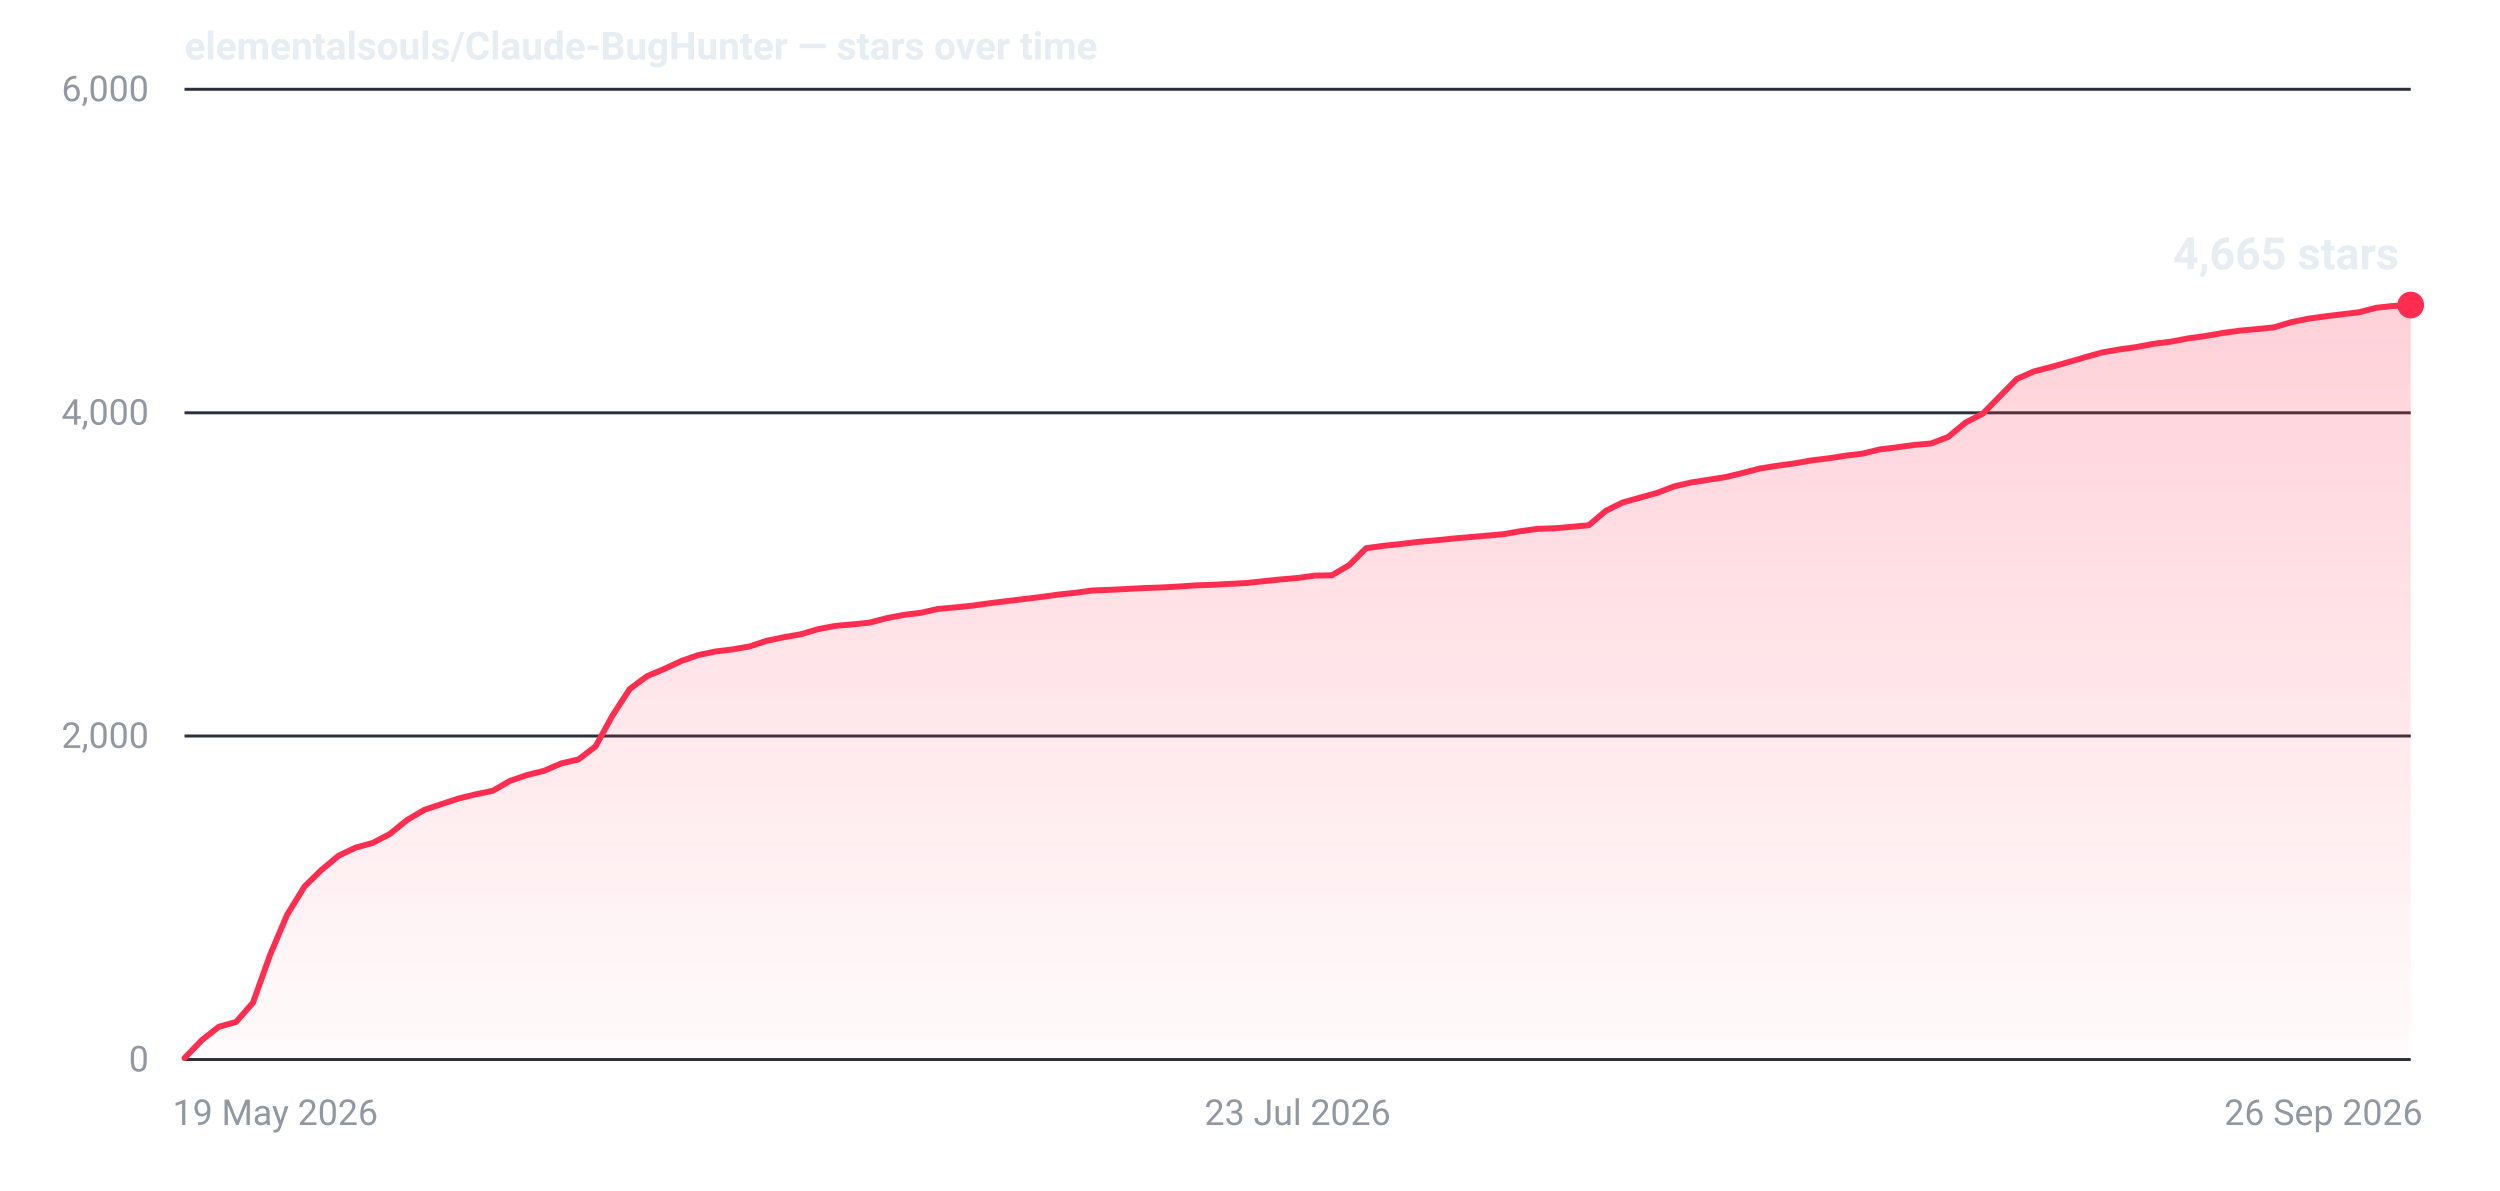
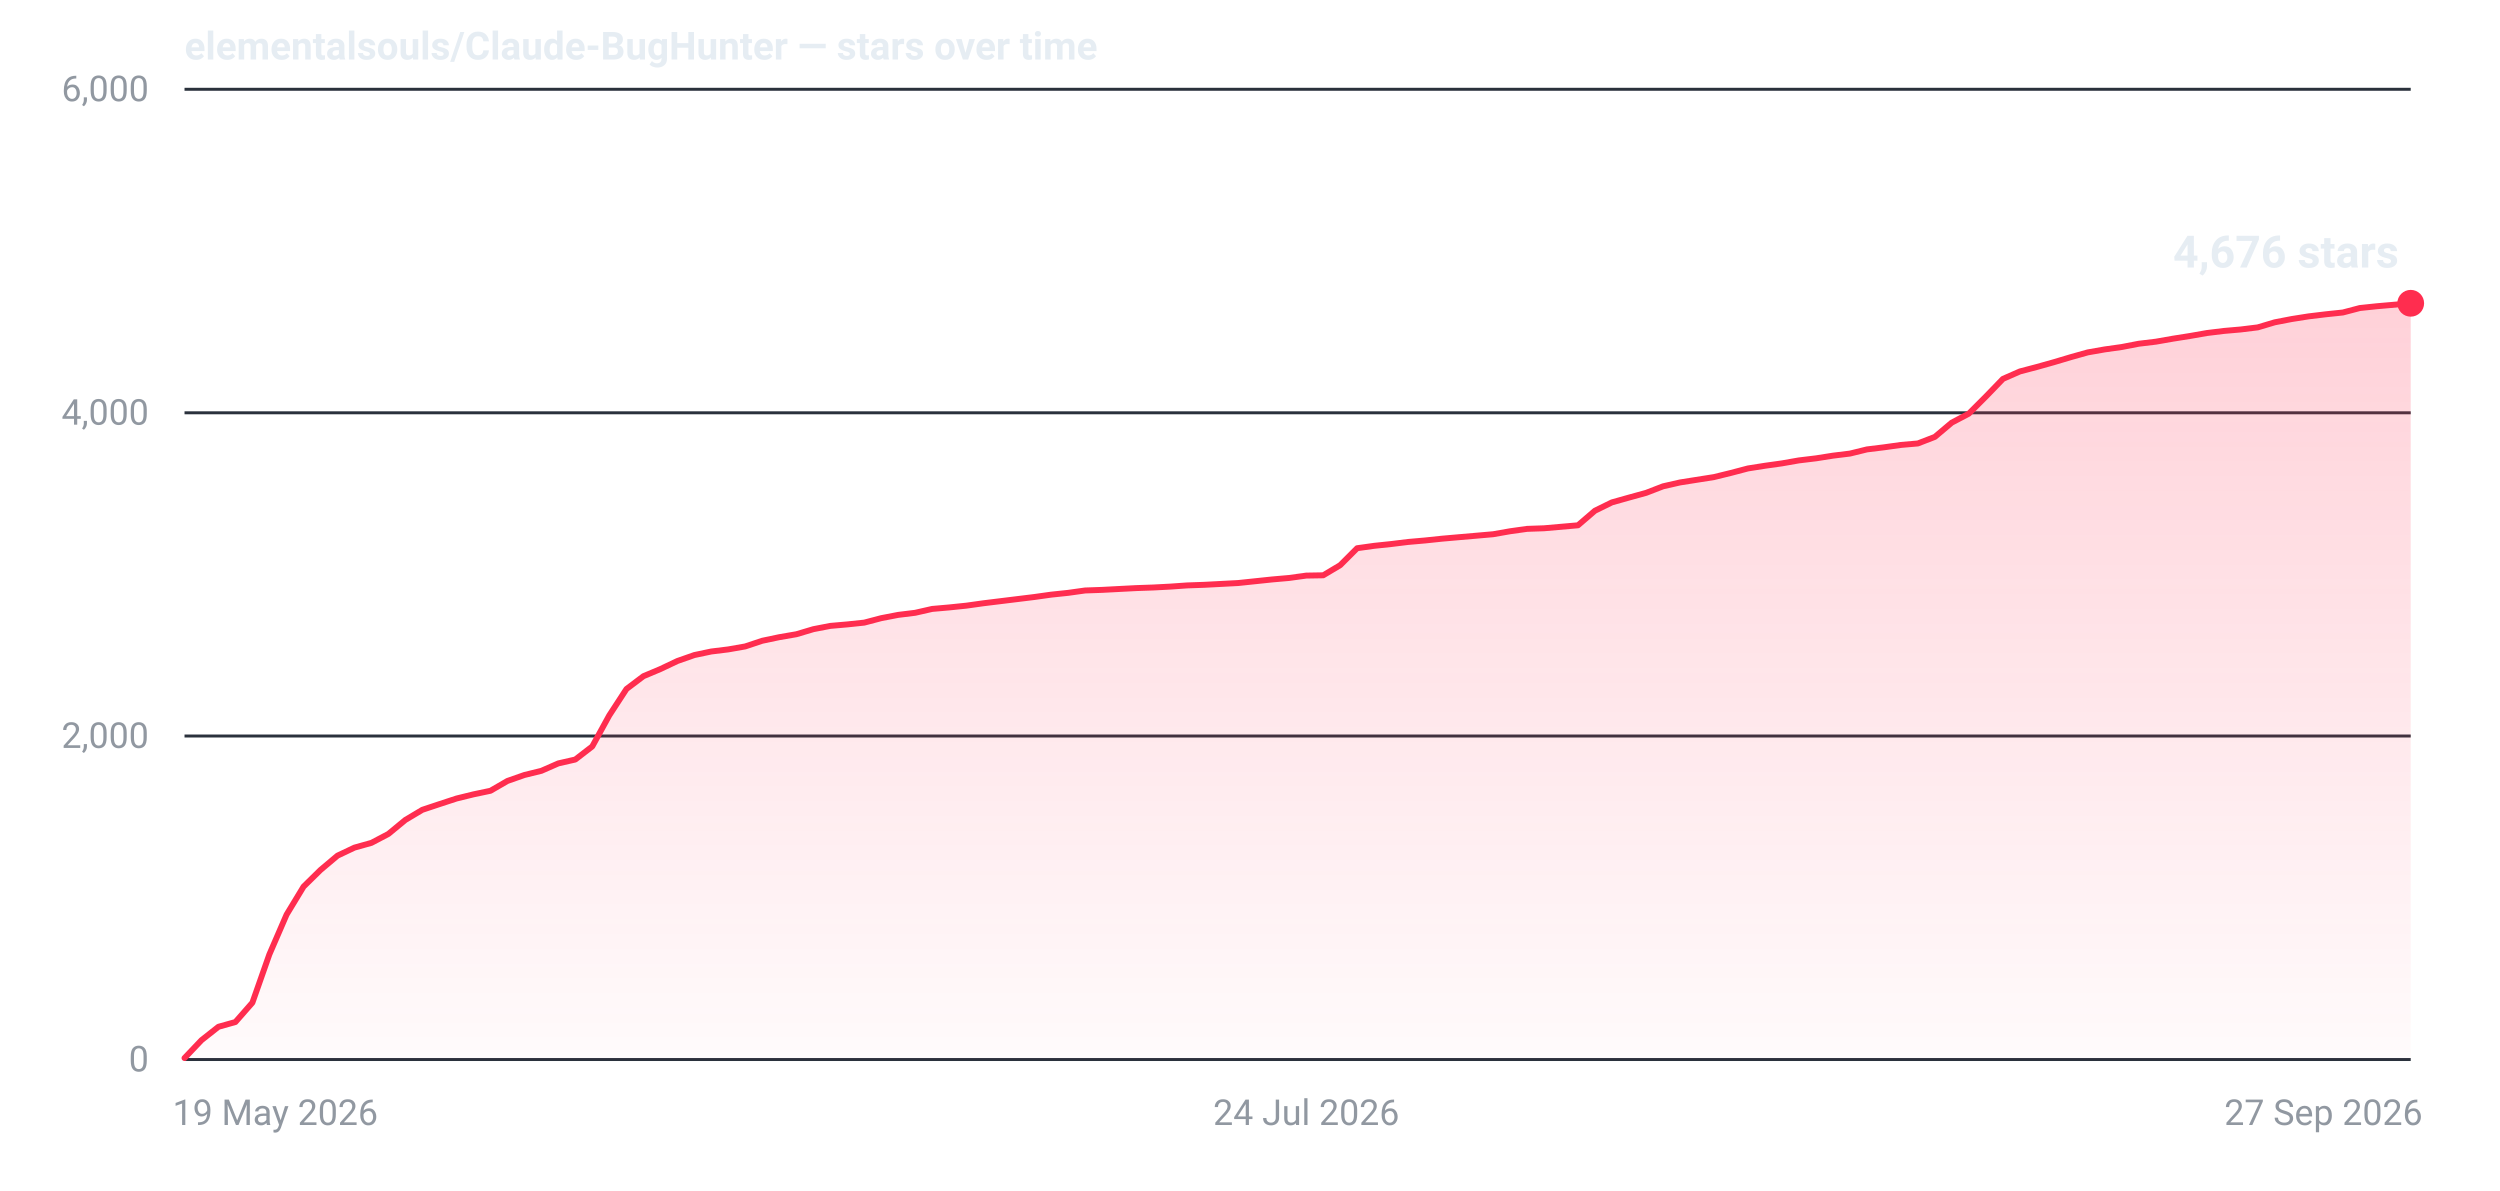
- <svg xmlns="http://www.w3.org/2000/svg" width="840" height="400" viewBox="0 0 840 400" role="img" aria-label="Star history for elementalsouls/Claude-BugHunter: 4665 stars as of 26 Sep 2026">
+ <svg xmlns="http://www.w3.org/2000/svg" width="840" height="400" viewBox="0 0 840 400" role="img" aria-label="Star history for elementalsouls/Claude-BugHunter: 4676 stars as of 27 Sep 2026">
  <defs>
    <linearGradient id="fill-dark" x1="0" y1="0" x2="0" y2="1">
      <stop offset="0%" stop-color="#ff2d4f" stop-opacity="0.22" />
      <stop offset="100%" stop-color="#ff2d4f" stop-opacity="0.02" />
    </linearGradient>
  </defs>
  <line x1="62" y1="356.0" x2="810" y2="356.0" stroke="#2a313c" stroke-width="1" />
  <text x="50" y="360.0" text-anchor="end" font-family="system-ui,-apple-system,'Segoe UI',Roboto,'Helvetica Neue',Arial,sans-serif" font-size="12" font-variant-numeric="tabular-nums" fill="#9198a1">0</text>
  <line x1="62" y1="247.3" x2="810" y2="247.3" stroke="#2a313c" stroke-width="1" />
  <text x="50" y="251.3" text-anchor="end" font-family="system-ui,-apple-system,'Segoe UI',Roboto,'Helvetica Neue',Arial,sans-serif" font-size="12" font-variant-numeric="tabular-nums" fill="#9198a1">2,000</text>
  <line x1="62" y1="138.7" x2="810" y2="138.7" stroke="#2a313c" stroke-width="1" />
  <text x="50" y="142.7" text-anchor="end" font-family="system-ui,-apple-system,'Segoe UI',Roboto,'Helvetica Neue',Arial,sans-serif" font-size="12" font-variant-numeric="tabular-nums" fill="#9198a1">4,000</text>
  <line x1="62" y1="30.0" x2="810" y2="30.0" stroke="#2a313c" stroke-width="1" />
  <text x="50" y="34.0" text-anchor="end" font-family="system-ui,-apple-system,'Segoe UI',Roboto,'Helvetica Neue',Arial,sans-serif" font-size="12" font-variant-numeric="tabular-nums" fill="#9198a1">6,000</text>
  <text x="58.0" y="378.0" text-anchor="start" font-family="system-ui,-apple-system,'Segoe UI',Roboto,'Helvetica Neue',Arial,sans-serif" font-size="12" fill="#9198a1">19 May 2026</text>
-   <text x="436.0" y="378.0" text-anchor="middle" font-family="system-ui,-apple-system,'Segoe UI',Roboto,'Helvetica Neue',Arial,sans-serif" font-size="12" fill="#9198a1">23 Jul 2026</text>
-   <text x="814.0" y="378.0" text-anchor="end" font-family="system-ui,-apple-system,'Segoe UI',Roboto,'Helvetica Neue',Arial,sans-serif" font-size="12" fill="#9198a1">26 Sep 2026</text>
-   <path d="M62.0,355.5 L67.8,349.5 L73.5,345.0 L79.3,343.4 L85.0,336.9 L90.8,320.7 L96.5,307.3 L102.3,297.9 L108.0,292.3 L113.8,287.5 L119.5,284.8 L125.3,283.2 L131.0,280.2 L136.8,275.5 L142.6,272.1 L148.3,270.2 L154.1,268.3 L159.8,266.9 L165.6,265.7 L171.3,262.4 L177.1,260.4 L182.8,259.0 L188.6,256.5 L194.3,255.2 L200.1,250.8 L205.8,240.4 L211.6,231.5 L217.4,227.2 L223.1,224.8 L228.9,222.1 L234.6,220.1 L240.4,218.9 L246.1,218.2 L251.9,217.2 L257.6,215.3 L263.4,214.1 L269.1,213.1 L274.9,211.4 L280.6,210.3 L286.4,209.8 L292.2,209.2 L297.9,207.7 L303.7,206.6 L309.4,205.9 L315.2,204.6 L320.9,204.1 L326.7,203.5 L332.4,202.7 L338.2,202.0 L343.9,201.3 L349.7,200.6 L355.4,199.8 L361.2,199.2 L367.0,198.4 L372.7,198.2 L378.5,197.9 L384.2,197.6 L390.0,197.4 L395.7,197.1 L401.5,196.7 L407.2,196.5 L413.0,196.2 L418.7,195.9 L424.5,195.3 L430.2,194.7 L436.0,194.2 L441.8,193.4 L447.5,193.3 L453.3,189.9 L459.0,184.2 L464.8,183.4 L470.5,182.8 L476.3,182.1 L482.0,181.6 L487.8,181.0 L493.5,180.5 L499.3,180.0 L505.0,179.5 L510.8,178.5 L516.6,177.7 L522.3,177.5 L528.1,177.0 L533.8,176.5 L539.6,171.6 L545.3,168.8 L551.1,167.2 L556.8,165.6 L562.6,163.4 L568.3,162.1 L574.1,161.2 L579.8,160.3 L585.6,158.9 L591.4,157.4 L597.1,156.5 L602.9,155.7 L608.6,154.7 L614.4,154.0 L620.1,153.1 L625.9,152.4 L631.6,151.0 L637.4,150.3 L643.1,149.5 L648.9,149.0 L654.6,146.8 L660.4,142.0 L666.2,139.0 L671.9,133.2 L677.7,127.3 L683.4,124.8 L689.2,123.3 L694.9,121.7 L700.7,120.0 L706.4,118.4 L712.2,117.4 L717.9,116.6 L723.7,115.5 L729.4,114.8 L735.2,113.7 L741.0,112.9 L746.7,111.9 L752.5,111.1 L758.2,110.6 L764.0,110.0 L769.7,108.3 L775.5,107.1 L781.2,106.3 L787.0,105.6 L792.7,104.9 L798.5,103.4 L804.2,102.8 L810.0,102.5 L810.0,356 L62.0,356 Z" fill="url(#fill-dark)" />
-   <path d="M62.0,355.5 L67.8,349.5 L73.5,345.0 L79.3,343.4 L85.0,336.9 L90.8,320.7 L96.5,307.3 L102.3,297.9 L108.0,292.3 L113.8,287.5 L119.5,284.8 L125.3,283.2 L131.0,280.2 L136.8,275.5 L142.6,272.1 L148.3,270.2 L154.1,268.3 L159.8,266.9 L165.6,265.7 L171.3,262.4 L177.1,260.4 L182.8,259.0 L188.6,256.5 L194.3,255.2 L200.1,250.8 L205.8,240.4 L211.6,231.5 L217.4,227.2 L223.1,224.8 L228.9,222.1 L234.6,220.1 L240.4,218.9 L246.1,218.2 L251.9,217.2 L257.6,215.3 L263.4,214.1 L269.1,213.1 L274.9,211.4 L280.6,210.3 L286.4,209.8 L292.2,209.2 L297.9,207.7 L303.7,206.6 L309.4,205.9 L315.2,204.6 L320.9,204.1 L326.7,203.5 L332.4,202.7 L338.2,202.0 L343.9,201.3 L349.7,200.6 L355.4,199.8 L361.2,199.2 L367.0,198.4 L372.7,198.2 L378.5,197.9 L384.2,197.6 L390.0,197.4 L395.7,197.1 L401.5,196.7 L407.2,196.5 L413.0,196.2 L418.7,195.9 L424.5,195.3 L430.2,194.7 L436.0,194.2 L441.8,193.4 L447.5,193.3 L453.3,189.9 L459.0,184.2 L464.8,183.4 L470.5,182.8 L476.3,182.1 L482.0,181.6 L487.8,181.0 L493.5,180.5 L499.3,180.0 L505.0,179.5 L510.8,178.5 L516.6,177.7 L522.3,177.5 L528.1,177.0 L533.8,176.5 L539.6,171.6 L545.3,168.8 L551.1,167.2 L556.8,165.6 L562.6,163.4 L568.3,162.1 L574.1,161.2 L579.8,160.3 L585.6,158.9 L591.4,157.4 L597.1,156.5 L602.9,155.7 L608.6,154.7 L614.4,154.0 L620.1,153.1 L625.9,152.4 L631.6,151.0 L637.4,150.3 L643.1,149.5 L648.9,149.0 L654.6,146.8 L660.4,142.0 L666.2,139.0 L671.9,133.2 L677.7,127.3 L683.4,124.8 L689.2,123.3 L694.9,121.7 L700.7,120.0 L706.4,118.4 L712.2,117.4 L717.9,116.6 L723.7,115.5 L729.4,114.8 L735.2,113.7 L741.0,112.9 L746.7,111.9 L752.5,111.1 L758.2,110.6 L764.0,110.0 L769.7,108.3 L775.5,107.1 L781.2,106.3 L787.0,105.6 L792.7,104.9 L798.5,103.4 L804.2,102.8 L810.0,102.5" fill="none" stroke="#ff2d4f" stroke-width="2" stroke-linejoin="round" stroke-linecap="round" />
-   <circle cx="810.0" cy="102.5" r="4.5" fill="#ff2d4f" />
-   <text x="806.0" y="90.5" text-anchor="end" font-family="system-ui,-apple-system,'Segoe UI',Roboto,'Helvetica Neue',Arial,sans-serif" font-size="15" font-weight="600" font-variant-numeric="tabular-nums" fill="#e6edf3">4,665 stars</text>
+   <text x="438.9" y="378.0" text-anchor="middle" font-family="system-ui,-apple-system,'Segoe UI',Roboto,'Helvetica Neue',Arial,sans-serif" font-size="12" fill="#9198a1">24 Jul 2026</text>
+   <text x="814.0" y="378.0" text-anchor="end" font-family="system-ui,-apple-system,'Segoe UI',Roboto,'Helvetica Neue',Arial,sans-serif" font-size="12" fill="#9198a1">27 Sep 2026</text>
+   <path d="M62.0,355.5 L67.7,349.5 L73.4,345.0 L79.1,343.4 L84.8,336.9 L90.5,320.7 L96.3,307.3 L102.0,297.9 L107.7,292.3 L113.4,287.5 L119.1,284.8 L124.8,283.2 L130.5,280.2 L136.2,275.5 L141.9,272.1 L147.6,270.2 L153.4,268.3 L159.1,266.9 L164.8,265.7 L170.5,262.4 L176.2,260.4 L181.9,259.0 L187.6,256.5 L193.3,255.2 L199.0,250.8 L204.7,240.4 L210.5,231.5 L216.2,227.2 L221.9,224.8 L227.6,222.1 L233.3,220.1 L239.0,218.9 L244.7,218.2 L250.4,217.2 L256.1,215.3 L261.8,214.1 L267.6,213.1 L273.3,211.4 L279.0,210.3 L284.7,209.8 L290.4,209.2 L296.1,207.7 L301.8,206.6 L307.5,205.9 L313.2,204.6 L318.9,204.1 L324.7,203.5 L330.4,202.7 L336.1,202.0 L341.8,201.3 L347.5,200.6 L353.2,199.8 L358.9,199.2 L364.6,198.4 L370.3,198.2 L376.0,197.9 L381.8,197.6 L387.5,197.4 L393.2,197.1 L398.9,196.7 L404.6,196.5 L410.3,196.2 L416.0,195.9 L421.7,195.3 L427.4,194.7 L433.1,194.2 L438.9,193.4 L444.6,193.3 L450.3,189.9 L456.0,184.2 L461.7,183.4 L467.4,182.8 L473.1,182.1 L478.8,181.6 L484.5,181.0 L490.2,180.5 L496.0,180.0 L501.7,179.5 L507.4,178.5 L513.1,177.7 L518.8,177.5 L524.5,177.0 L530.2,176.5 L535.9,171.6 L541.6,168.8 L547.3,167.2 L553.1,165.6 L558.8,163.4 L564.5,162.1 L570.2,161.2 L575.9,160.3 L581.6,158.9 L587.3,157.4 L593.0,156.5 L598.7,155.7 L604.4,154.7 L610.2,154.0 L615.9,153.1 L621.6,152.4 L627.3,151.0 L633.0,150.3 L638.7,149.5 L644.4,149.0 L650.1,146.8 L655.8,142.0 L661.5,139.0 L667.3,133.2 L673.0,127.3 L678.7,124.8 L684.4,123.3 L690.1,121.7 L695.8,120.0 L701.5,118.4 L707.2,117.4 L712.9,116.6 L718.6,115.5 L724.4,114.8 L730.1,113.8 L735.8,112.9 L741.5,111.9 L747.2,111.2 L752.9,110.7 L758.6,110.0 L764.3,108.3 L770.0,107.2 L775.7,106.3 L781.5,105.6 L787.2,105.0 L792.9,103.5 L798.6,102.9 L804.3,102.4 L810.0,101.9 L810.0,356 L62.0,356 Z" fill="url(#fill-dark)" />
+   <path d="M62.0,355.5 L67.7,349.5 L73.4,345.0 L79.1,343.4 L84.8,336.9 L90.5,320.7 L96.3,307.3 L102.0,297.9 L107.7,292.3 L113.4,287.5 L119.1,284.8 L124.8,283.2 L130.5,280.2 L136.2,275.5 L141.9,272.1 L147.6,270.2 L153.4,268.3 L159.1,266.9 L164.8,265.7 L170.5,262.4 L176.2,260.4 L181.9,259.0 L187.6,256.5 L193.3,255.2 L199.0,250.8 L204.7,240.4 L210.5,231.5 L216.2,227.2 L221.9,224.8 L227.6,222.1 L233.3,220.1 L239.0,218.9 L244.7,218.2 L250.4,217.2 L256.1,215.3 L261.8,214.1 L267.6,213.1 L273.3,211.4 L279.0,210.3 L284.7,209.8 L290.4,209.2 L296.1,207.7 L301.8,206.6 L307.5,205.9 L313.2,204.6 L318.9,204.1 L324.7,203.5 L330.4,202.7 L336.1,202.0 L341.8,201.3 L347.5,200.6 L353.2,199.8 L358.9,199.2 L364.6,198.4 L370.3,198.2 L376.0,197.9 L381.8,197.6 L387.5,197.4 L393.2,197.1 L398.9,196.7 L404.6,196.5 L410.3,196.2 L416.0,195.9 L421.7,195.3 L427.4,194.7 L433.1,194.2 L438.9,193.4 L444.6,193.3 L450.3,189.9 L456.0,184.2 L461.7,183.4 L467.4,182.8 L473.1,182.1 L478.8,181.6 L484.5,181.0 L490.2,180.5 L496.0,180.0 L501.7,179.5 L507.4,178.5 L513.1,177.7 L518.8,177.5 L524.5,177.0 L530.2,176.5 L535.9,171.6 L541.6,168.8 L547.3,167.2 L553.1,165.6 L558.8,163.4 L564.5,162.1 L570.2,161.2 L575.9,160.3 L581.6,158.9 L587.3,157.4 L593.0,156.5 L598.7,155.7 L604.4,154.7 L610.2,154.0 L615.9,153.1 L621.6,152.4 L627.3,151.0 L633.0,150.3 L638.7,149.5 L644.4,149.0 L650.1,146.8 L655.8,142.0 L661.5,139.0 L667.3,133.2 L673.0,127.3 L678.7,124.8 L684.4,123.3 L690.1,121.7 L695.8,120.0 L701.5,118.4 L707.2,117.4 L712.9,116.6 L718.6,115.5 L724.4,114.8 L730.1,113.8 L735.8,112.9 L741.5,111.9 L747.2,111.2 L752.9,110.7 L758.6,110.0 L764.3,108.3 L770.0,107.2 L775.7,106.3 L781.5,105.6 L787.2,105.0 L792.9,103.5 L798.6,102.9 L804.3,102.4 L810.0,101.9" fill="none" stroke="#ff2d4f" stroke-width="2" stroke-linejoin="round" stroke-linecap="round" />
+   <circle cx="810.0" cy="101.9" r="4.5" fill="#ff2d4f" />
+   <text x="806.0" y="89.9" text-anchor="end" font-family="system-ui,-apple-system,'Segoe UI',Roboto,'Helvetica Neue',Arial,sans-serif" font-size="15" font-weight="600" font-variant-numeric="tabular-nums" fill="#e6edf3">4,676 stars</text>
  <text x="62" y="20" font-family="system-ui,-apple-system,'Segoe UI',Roboto,'Helvetica Neue',Arial,sans-serif" font-size="13" font-weight="600" fill="#e6edf3">elementalsouls/Claude-BugHunter — stars over time</text>
</svg>
